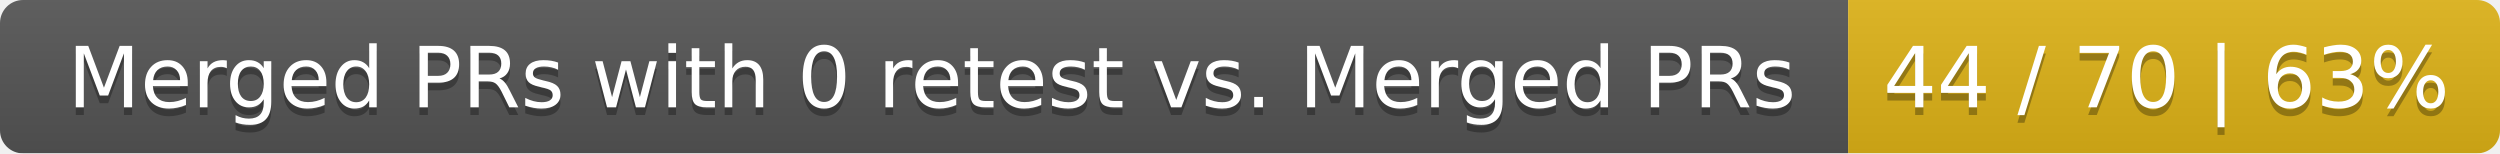
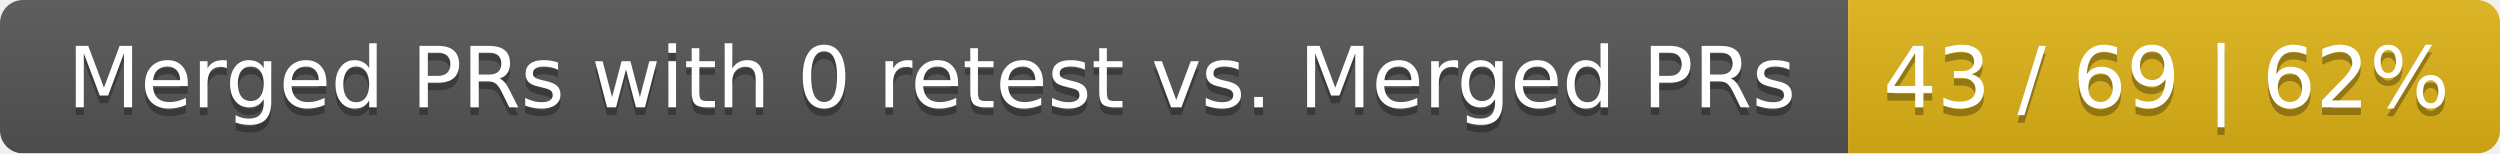
<svg xmlns="http://www.w3.org/2000/svg" width="326" height="20">
  <linearGradient id="smooth" x2="0" y2="100%">
    <stop offset="0" stop-color="#bbb" stop-opacity=".1" />
    <stop offset="1" stop-opacity=".1" />
  </linearGradient>
  <mask id="round">
    <rect width="326" height="20" rx="3" fill="#fff" />
  </mask>
  <g mask="url(#round)">
    <rect width="241" height="20" fill="#555" />
    <rect x="241" width="85" height="20" fill="#dfb317" />
    <rect width="326" height="20" fill="url(#smooth)" />
  </g>
  <g fill="#fff" text-anchor="middle" font-family="DejaVu Sans,Verdana,Geneva,sans-serif" font-size="11">
    <text x="121.5" y="15" fill="#010101" fill-opacity=".3">Merged PRs with 0 retest vs. Merged PRs</text>
    <text x="121.5" y="14">Merged PRs with 0 retest vs. Merged PRs</text>
-     <text x="282.5" y="15" fill="#010101" fill-opacity=".3">44 / 70 | 63%</text>
-     <text x="282.5" y="14">44 / 70 | 63%</text>
+     <text x="282.5" y="15" fill="#010101" fill-opacity=".3">43 / 69 | 62%</text>
+     <text x="282.5" y="14">43 / 69 | 62%</text>
  </g>
</svg>
